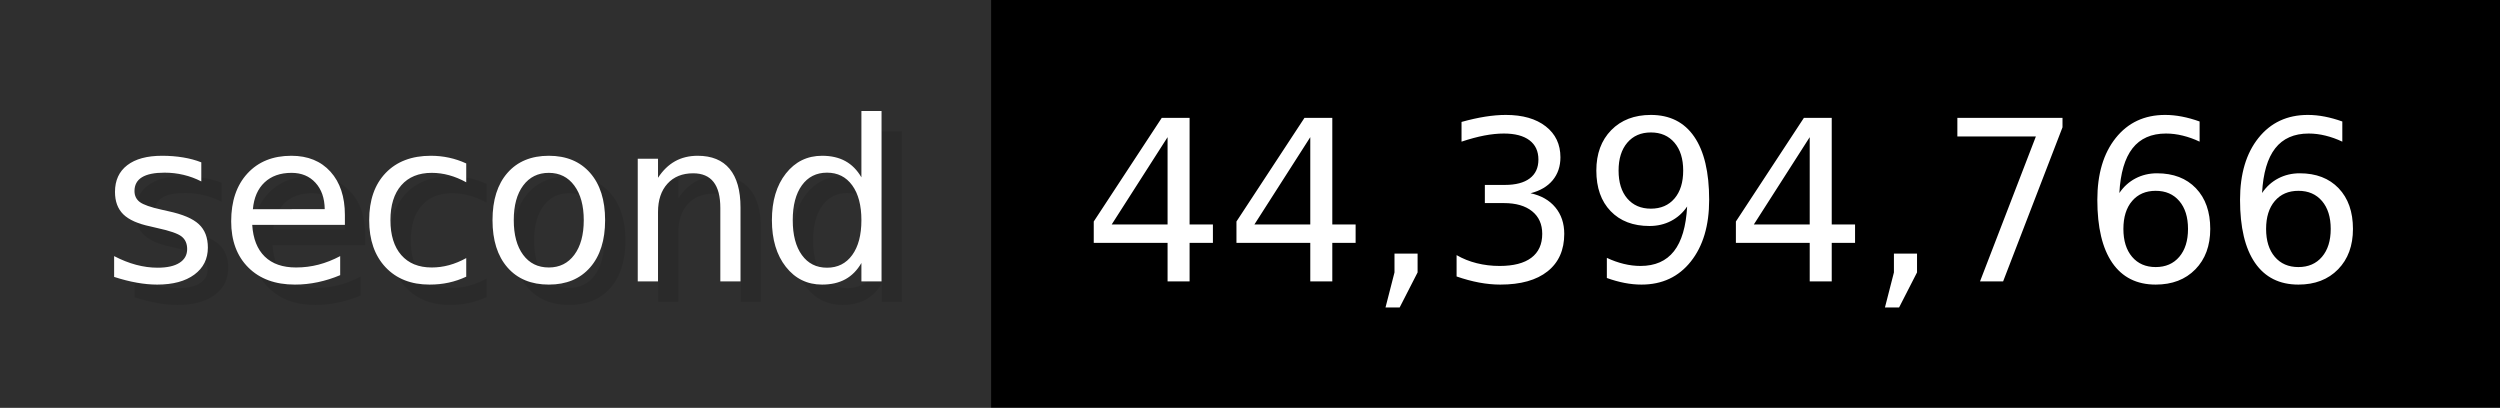
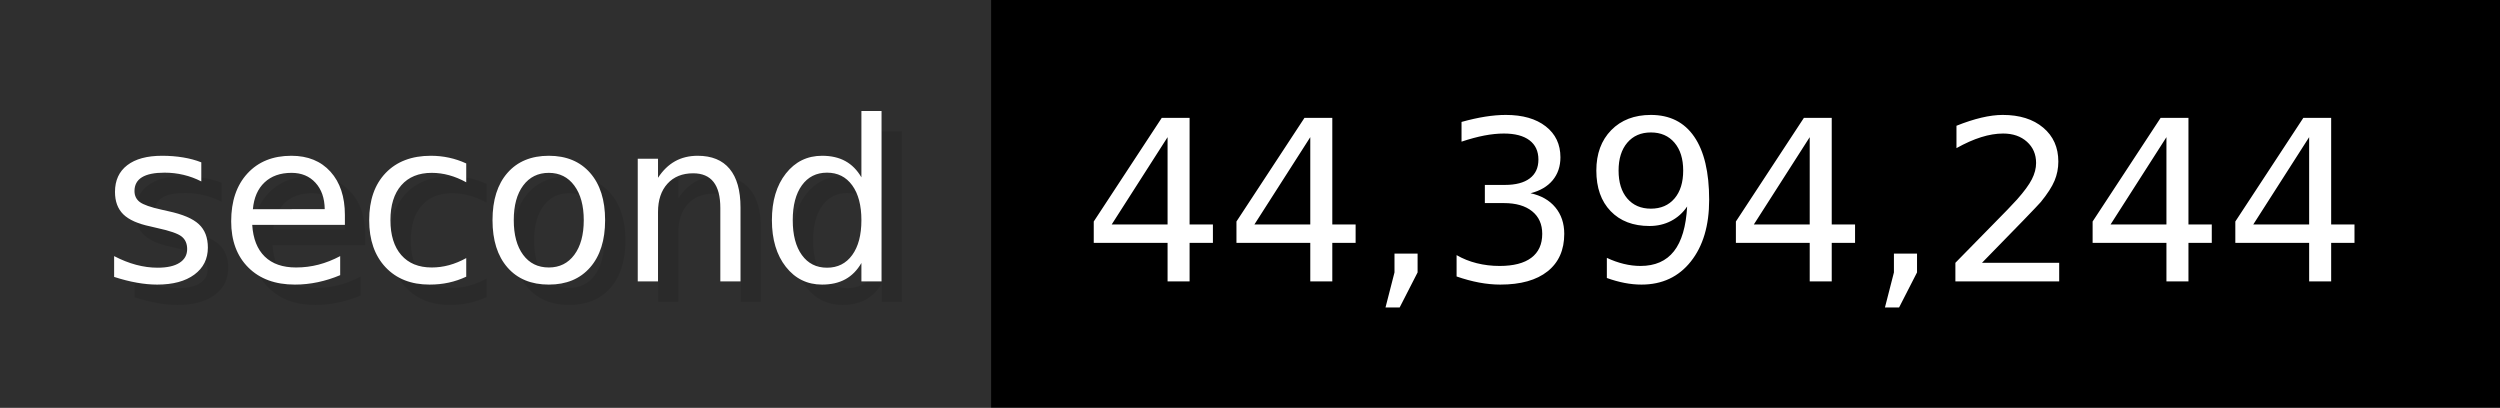
- <svg xmlns="http://www.w3.org/2000/svg" width="122.6" height="20" viewBox="0 0 1226 200" role="img" aria-label="second: 44,394,766">
+ <svg xmlns="http://www.w3.org/2000/svg" width="122.6" height="20" viewBox="0 0 1226 200" role="img" aria-label="second: 44,394,244">
  <g>
    <rect fill="#2F2F2F" width="486" height="200" />
    <rect fill="#" x="486" width="740" height="200" />
  </g>
  <g aria-hidden="true" fill="#fff" text-anchor="start" font-family="Verdana,DejaVu Sans,sans-serif" font-size="110">
    <text x="60" y="148" textLength="386" fill="#000" opacity="0.1">second</text>
    <text x="50" y="138" textLength="386">second</text>
-     <text x="541" y="148" textLength="640" fill="#000" opacity="0.1">44,394,766</text>
-     <text x="531" y="138" textLength="640">44,394,766</text>
+     <text x="541" y="148" textLength="640" fill="#000" opacity="0.1">44,394,244</text>
+     <text x="531" y="138" textLength="640">44,394,244</text>
  </g>
</svg>
